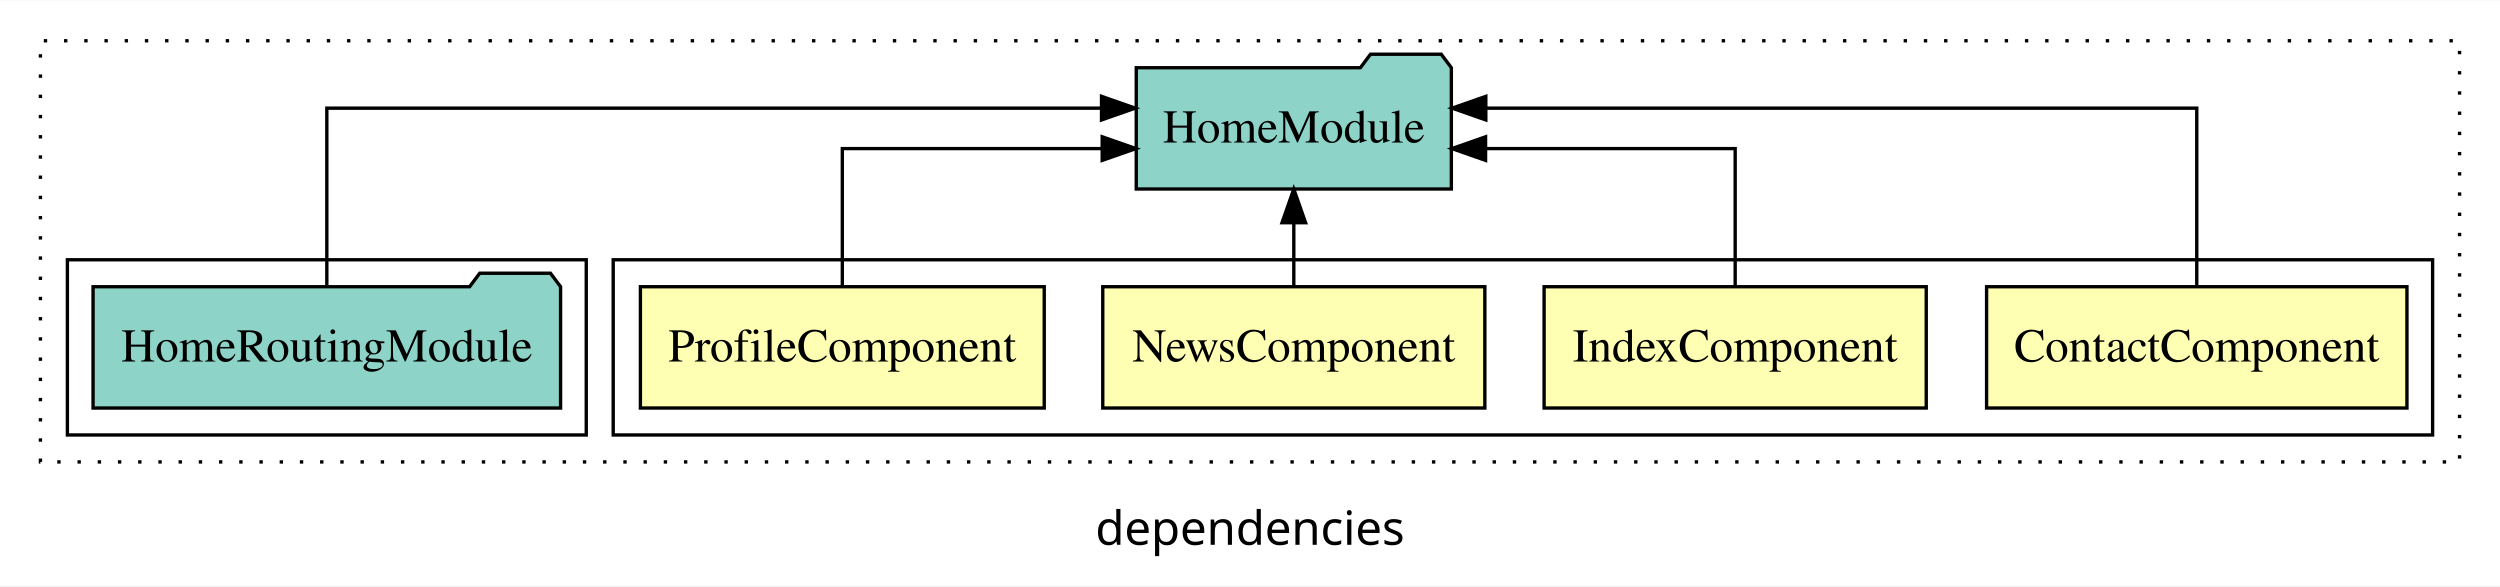
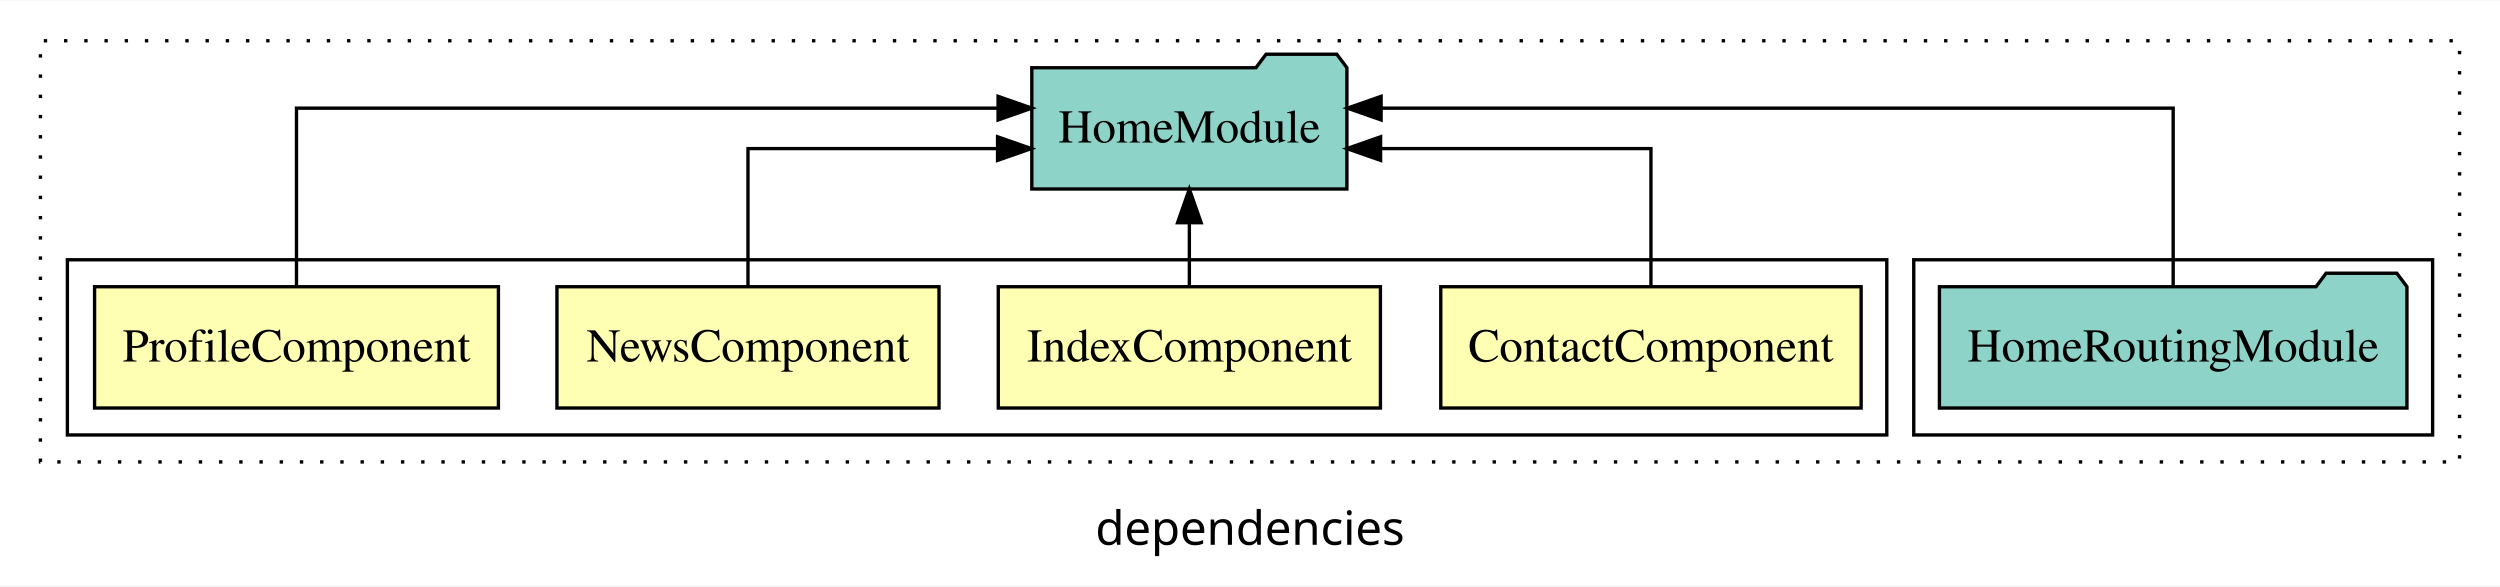
<svg xmlns="http://www.w3.org/2000/svg" width="742pt" height="174pt" viewBox="0.00 0.00 742.00 173.80">
  <g id="graph0" class="graph" transform="scale(1 1) rotate(0) translate(4 169.8)">
    <polygon fill="white" stroke="transparent" points="-4,4 -4,-169.8 738,-169.8 738,4 -4,4" />
    <text text-anchor="middle" x="367" y="-8.2" font-family="sans-serif" font-size="14.00">dependencies</text>
    <g id="clust1" class="cluster">
      <polygon fill="none" stroke="black" stroke-dasharray="1,5" points="8,-32.8 8,-157.8 726,-157.8 726,-32.8 8,-32.8" />
    </g>
+     <g id="clust7" class="cluster">
+       <polygon fill="none" stroke="black" points="564,-40.8 564,-92.8 718,-92.8 718,-40.8 564,-40.8" />
+     </g>
    <g id="clust2" class="cluster">
-       <polygon fill="none" stroke="black" points="178,-40.8 178,-92.8 718,-92.8 718,-40.8 178,-40.8" />
-     </g>
-     <g id="clust7" class="cluster">
-       <polygon fill="none" stroke="black" points="16,-40.8 16,-92.8 170,-92.8 170,-40.8 16,-40.8" />
+       <polygon fill="none" stroke="black" points="16,-40.8 16,-92.8 556,-92.8 556,-40.8 16,-40.8" />
    </g>
    <g id="node1" class="node">
-       <polygon fill="#ffffb3" stroke="black" points="710.38,-84.8 585.62,-84.8 585.62,-48.8 710.38,-48.8 710.38,-84.8" />
-       <text text-anchor="middle" x="648" y="-62.6" font-family="Times,serif" font-size="14.00">ContactComponent</text>
+       <polygon fill="#ffffb3" stroke="black" points="548.38,-84.8 423.62,-84.8 423.62,-48.8 548.38,-48.8 548.38,-84.8" />
+       <text text-anchor="middle" x="486" y="-62.6" font-family="Times,serif" font-size="14.00">ContactComponent</text>
    </g>
    <g id="node5" class="node">
-       <polygon fill="#8dd3c7" stroke="black" points="426.76,-149.8 423.76,-153.8 402.76,-153.8 399.76,-149.8 333.24,-149.8 333.24,-113.8 426.76,-113.8 426.76,-149.8" />
-       <text text-anchor="middle" x="380" y="-127.6" font-family="Times,serif" font-size="14.00">HomeModule</text>
+       <polygon fill="#8dd3c7" stroke="black" points="395.76,-149.8 392.76,-153.8 371.76,-153.8 368.76,-149.8 302.24,-149.8 302.24,-113.8 395.76,-113.8 395.76,-149.8" />
+       <text text-anchor="middle" x="349" y="-127.6" font-family="Times,serif" font-size="14.00">HomeModule</text>
    </g>
    <g id="edge1" class="edge">
-       <path fill="none" stroke="black" d="M648,-85.08C648,-106.12 648,-137.8 648,-137.8 648,-137.8 436.99,-137.8 436.99,-137.8" />
-       <polygon fill="black" stroke="black" points="436.99,-134.3 426.99,-137.8 436.99,-141.3 436.99,-134.3" />
+       <path fill="none" stroke="black" d="M486,-84.82C486,-102.17 486,-125.8 486,-125.8 486,-125.8 405.76,-125.8 405.76,-125.8" />
+       <polygon fill="black" stroke="black" points="405.76,-122.3 395.76,-125.8 405.76,-129.3 405.76,-122.3" />
    </g>
    <g id="node2" class="node">
-       <polygon fill="#ffffb3" stroke="black" points="567.71,-84.8 454.29,-84.8 454.29,-48.8 567.71,-48.8 567.71,-84.8" />
-       <text text-anchor="middle" x="511" y="-62.6" font-family="Times,serif" font-size="14.00">IndexComponent</text>
+       <polygon fill="#ffffb3" stroke="black" points="405.71,-84.8 292.29,-84.8 292.29,-48.8 405.71,-48.8 405.71,-84.8" />
+       <text text-anchor="middle" x="349" y="-62.6" font-family="Times,serif" font-size="14.00">IndexComponent</text>
    </g>
    <g id="edge2" class="edge">
-       <path fill="none" stroke="black" d="M511,-84.82C511,-102.17 511,-125.8 511,-125.8 511,-125.8 436.92,-125.8 436.92,-125.8" />
-       <polygon fill="black" stroke="black" points="436.92,-122.3 426.92,-125.8 436.92,-129.3 436.92,-122.3" />
+       <path fill="none" stroke="black" d="M349,-84.91C349,-84.91 349,-103.79 349,-103.79" />
+       <polygon fill="black" stroke="black" points="345.5,-103.79 349,-113.79 352.5,-103.79 345.5,-103.79" />
    </g>
    <g id="node3" class="node">
-       <polygon fill="#ffffb3" stroke="black" points="436.7,-84.8 323.3,-84.8 323.3,-48.8 436.7,-48.8 436.7,-84.8" />
-       <text text-anchor="middle" x="380" y="-62.6" font-family="Times,serif" font-size="14.00">NewsComponent</text>
+       <polygon fill="#ffffb3" stroke="black" points="274.7,-84.8 161.3,-84.8 161.3,-48.8 274.7,-48.8 274.7,-84.8" />
+       <text text-anchor="middle" x="218" y="-62.6" font-family="Times,serif" font-size="14.00">NewsComponent</text>
    </g>
    <g id="edge3" class="edge">
-       <path fill="none" stroke="black" d="M380,-84.91C380,-84.91 380,-103.79 380,-103.79" />
-       <polygon fill="black" stroke="black" points="376.5,-103.79 380,-113.79 383.5,-103.79 376.5,-103.79" />
+       <path fill="none" stroke="black" d="M218,-84.82C218,-102.17 218,-125.8 218,-125.8 218,-125.8 292.08,-125.8 292.08,-125.8" />
+       <polygon fill="black" stroke="black" points="292.08,-129.3 302.08,-125.8 292.08,-122.3 292.08,-129.3" />
    </g>
    <g id="node4" class="node">
-       <polygon fill="#ffffb3" stroke="black" points="305.93,-84.8 186.07,-84.8 186.07,-48.8 305.93,-48.8 305.93,-84.8" />
-       <text text-anchor="middle" x="246" y="-62.6" font-family="Times,serif" font-size="14.00">ProfileComponent</text>
+       <polygon fill="#ffffb3" stroke="black" points="143.93,-84.8 24.07,-84.8 24.07,-48.8 143.93,-48.8 143.93,-84.8" />
+       <text text-anchor="middle" x="84" y="-62.6" font-family="Times,serif" font-size="14.00">ProfileComponent</text>
    </g>
    <g id="edge4" class="edge">
-       <path fill="none" stroke="black" d="M246,-84.82C246,-102.17 246,-125.8 246,-125.8 246,-125.8 323.13,-125.8 323.13,-125.8" />
-       <polygon fill="black" stroke="black" points="323.13,-129.3 333.13,-125.8 323.13,-122.3 323.13,-129.3" />
+       <path fill="none" stroke="black" d="M84,-85.08C84,-106.12 84,-137.8 84,-137.8 84,-137.8 292.23,-137.8 292.23,-137.8" />
+       <polygon fill="black" stroke="black" points="292.23,-141.3 302.23,-137.8 292.23,-134.3 292.23,-141.3" />
    </g>
    <g id="node6" class="node">
-       <polygon fill="#8dd3c7" stroke="black" points="162.38,-84.8 159.38,-88.8 138.38,-88.8 135.38,-84.8 23.62,-84.8 23.62,-48.8 162.38,-48.8 162.38,-84.8" />
-       <text text-anchor="middle" x="93" y="-62.6" font-family="Times,serif" font-size="14.00">HomeRoutingModule</text>
+       <polygon fill="#8dd3c7" stroke="black" points="710.38,-84.8 707.38,-88.8 686.38,-88.8 683.38,-84.8 571.62,-84.8 571.62,-48.8 710.38,-48.8 710.38,-84.8" />
+       <text text-anchor="middle" x="641" y="-62.6" font-family="Times,serif" font-size="14.00">HomeRoutingModule</text>
    </g>
    <g id="edge5" class="edge">
-       <path fill="none" stroke="black" d="M93,-85.08C93,-106.12 93,-137.8 93,-137.8 93,-137.8 322.93,-137.8 322.93,-137.8" />
-       <polygon fill="black" stroke="black" points="322.93,-141.3 332.93,-137.8 322.93,-134.3 322.93,-141.3" />
+       <path fill="none" stroke="black" d="M641,-85.08C641,-106.12 641,-137.8 641,-137.8 641,-137.8 405.91,-137.8 405.91,-137.8" />
+       <polygon fill="black" stroke="black" points="405.91,-134.3 395.91,-137.8 405.91,-141.3 405.91,-134.3" />
    </g>
  </g>
</svg>
